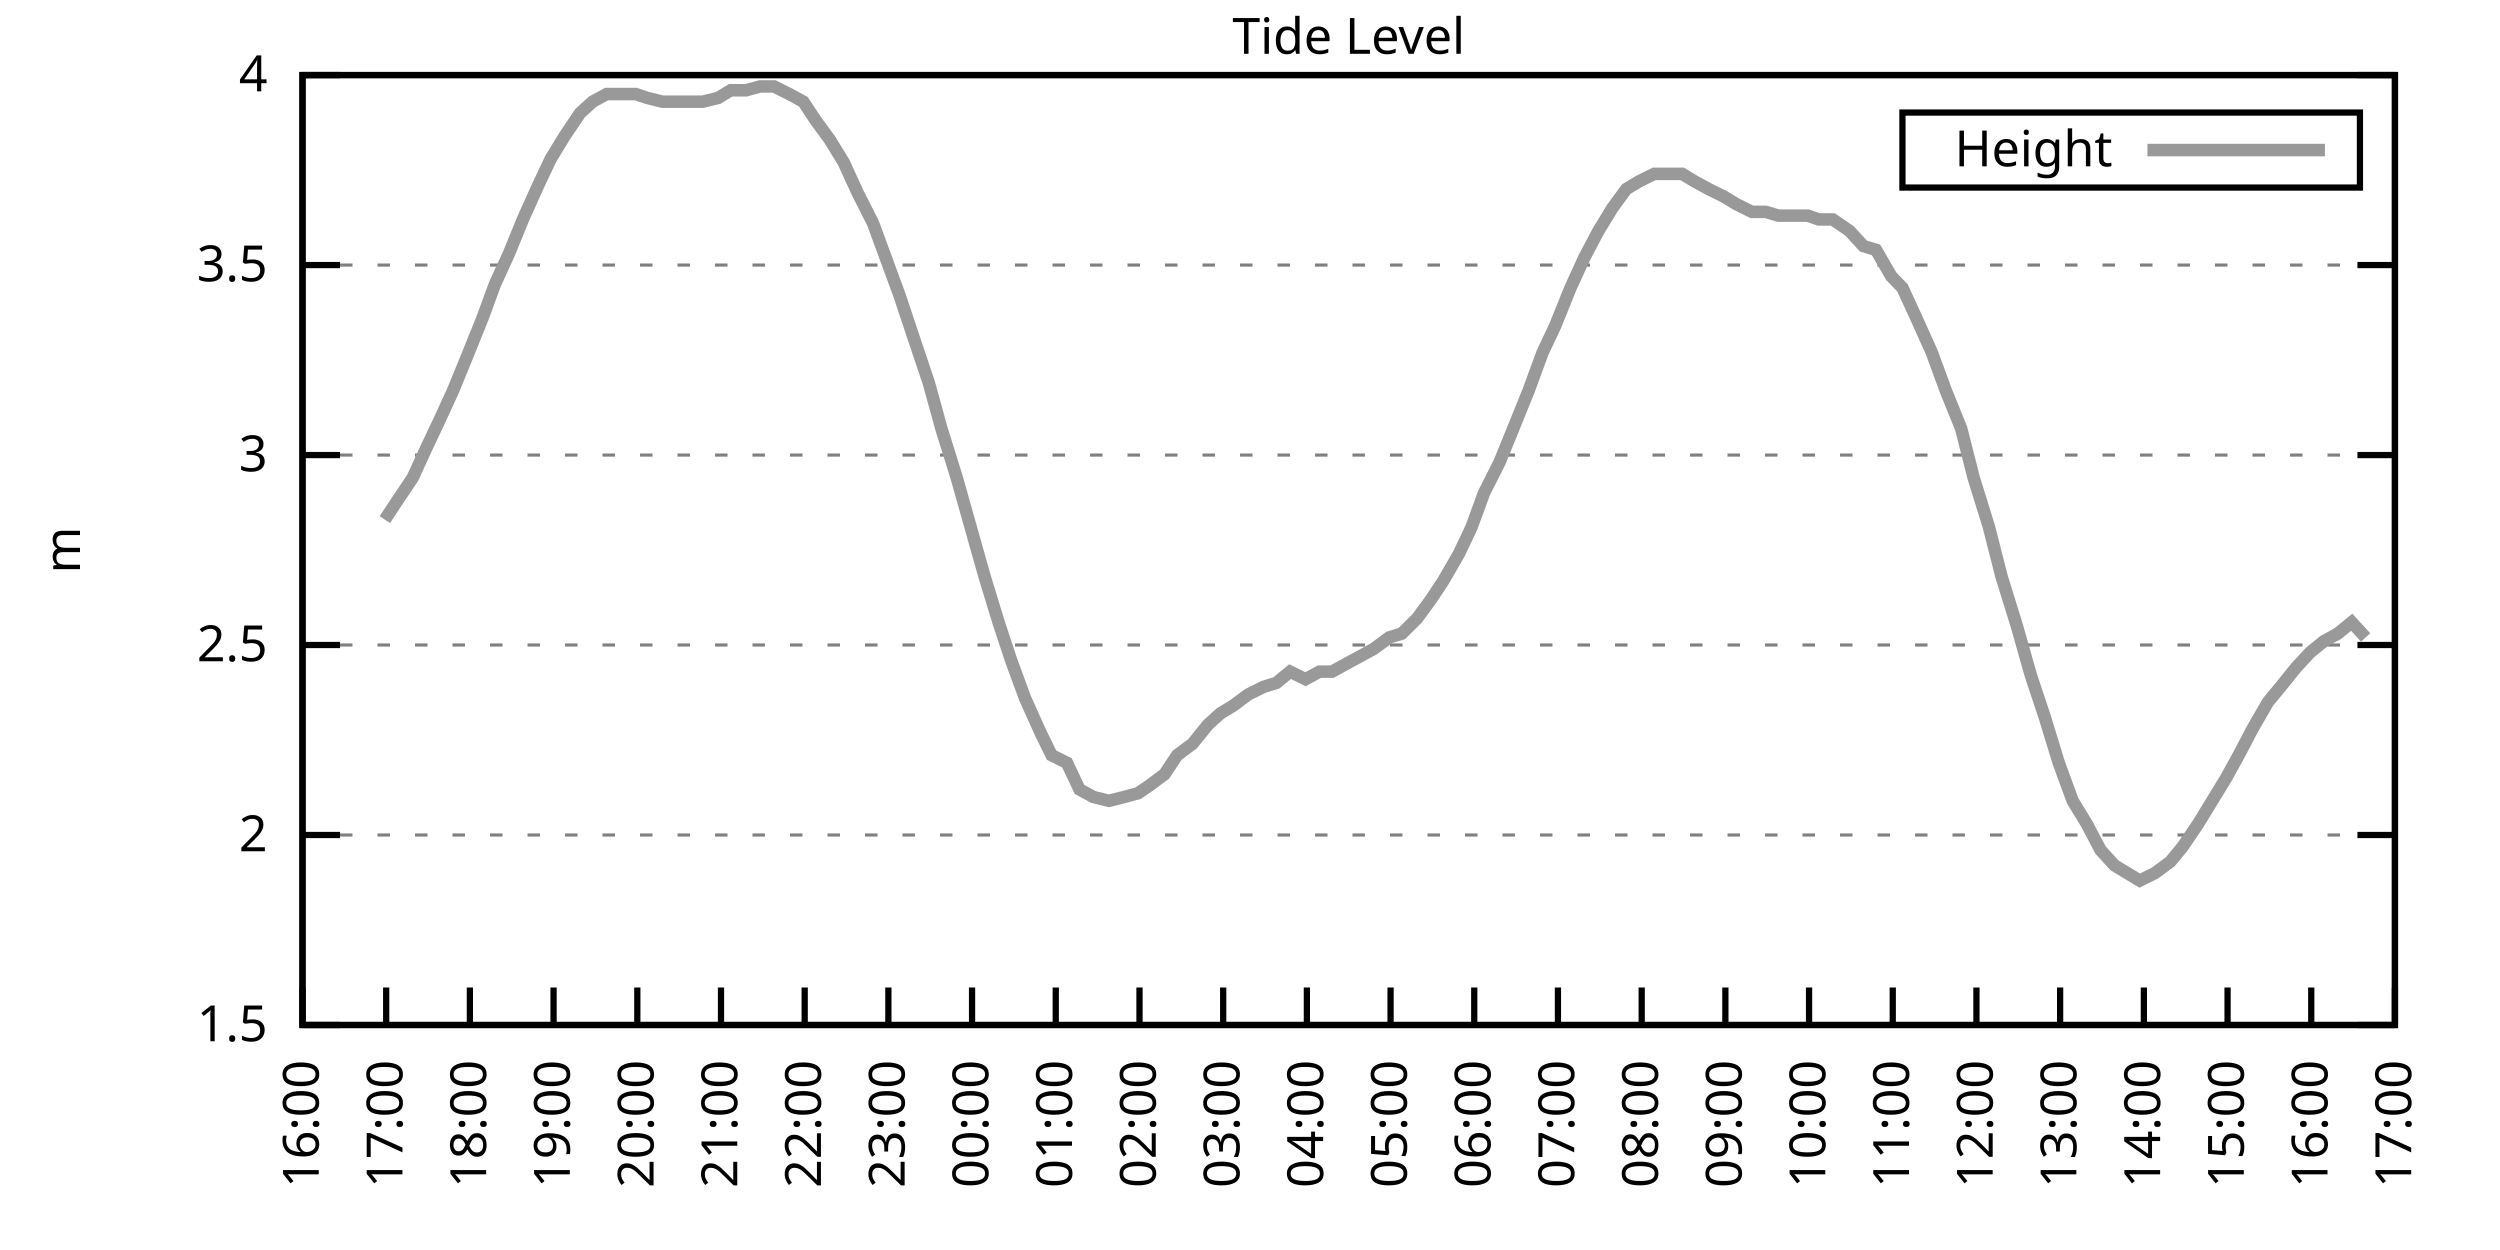
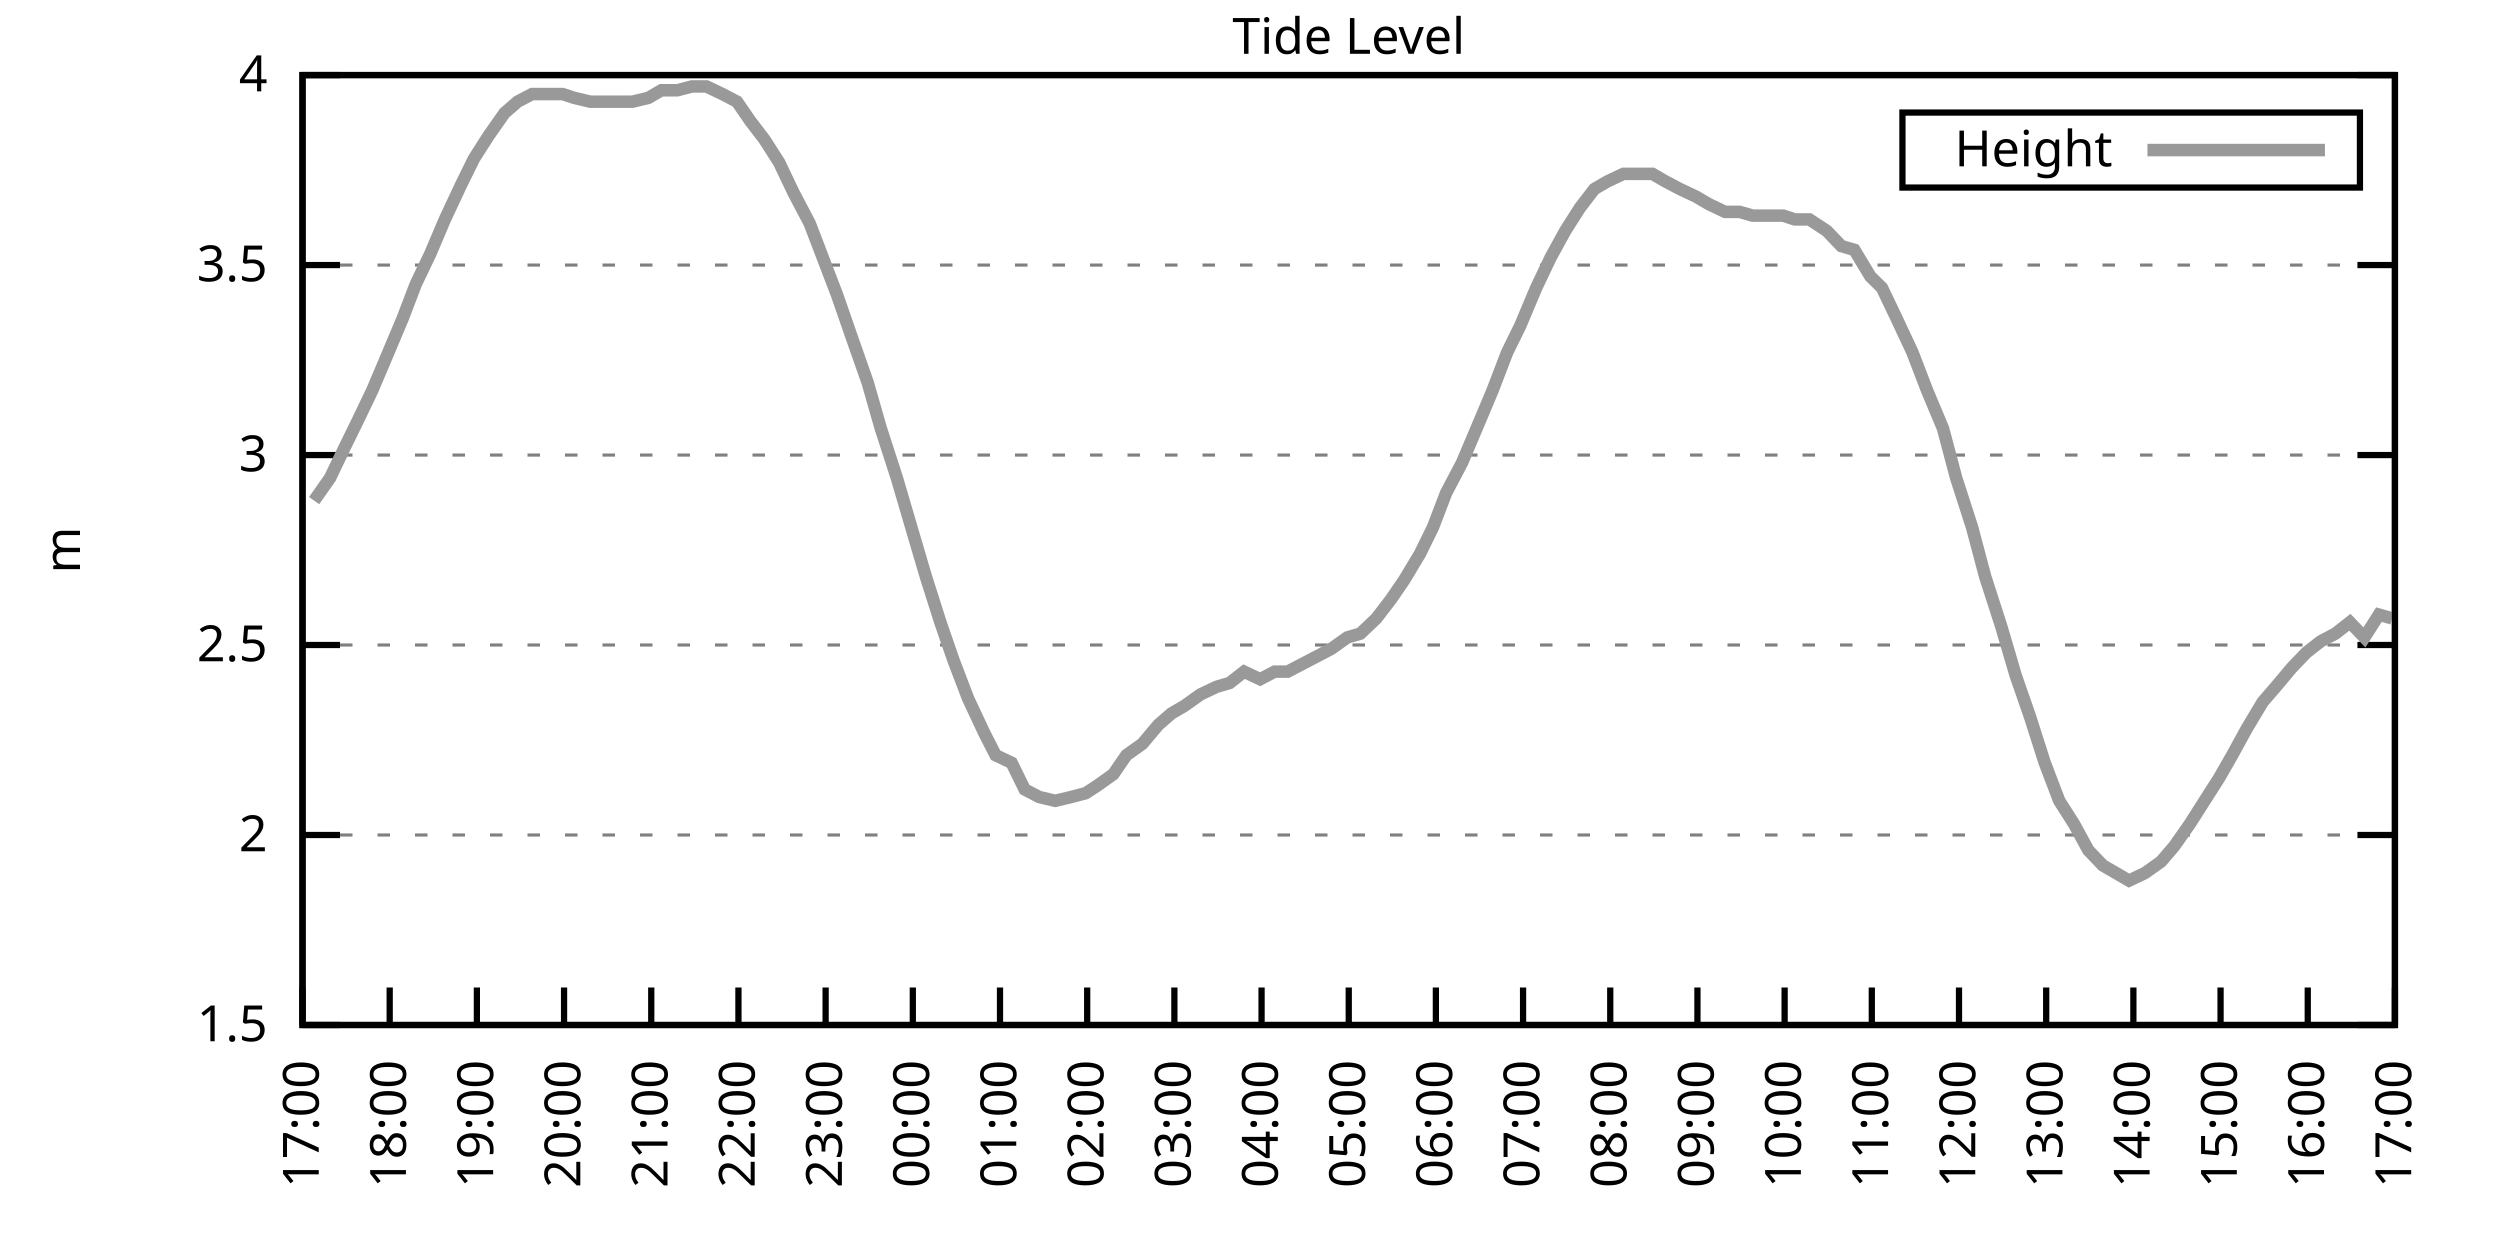
<svg xmlns="http://www.w3.org/2000/svg" xmlns:xlink="http://www.w3.org/1999/xlink" width="400" height="200" viewBox="0 0 400 200">
  <g id="gnuplot_canvas">
    <rect x="0" y="0" width="400" height="200" fill="none" />
    <defs>
      <circle id="gpDot" r="0.5" stroke-width="0.5" stroke="currentColor" />
      <path id="gpPt0" stroke-width="0.333" stroke="currentColor" d="M-1,0 h2 M0,-1 v2" />
      <path id="gpPt1" stroke-width="0.333" stroke="currentColor" d="M-1,-1 L1,1 M1,-1 L-1,1" />
      <path id="gpPt2" stroke-width="0.333" stroke="currentColor" d="M-1,0 L1,0 M0,-1 L0,1 M-1,-1 L1,1 M-1,1 L1,-1" />
      <rect id="gpPt3" stroke-width="0.333" stroke="currentColor" x="-1" y="-1" width="2" height="2" />
      <rect id="gpPt4" stroke-width="0.333" stroke="currentColor" fill="currentColor" x="-1" y="-1" width="2" height="2" />
      <circle id="gpPt5" stroke-width="0.333" stroke="currentColor" cx="0" cy="0" r="1" />
      <use xlink:href="#gpPt5" id="gpPt6" fill="currentColor" stroke="none" />
      <path id="gpPt7" stroke-width="0.333" stroke="currentColor" d="M0,-1.33 L-1.33,0.67 L1.33,0.67 z" />
      <use xlink:href="#gpPt7" id="gpPt8" fill="currentColor" stroke="none" />
      <use xlink:href="#gpPt7" id="gpPt9" stroke="currentColor" transform="rotate(180)" />
      <use xlink:href="#gpPt9" id="gpPt10" fill="currentColor" stroke="none" />
      <use xlink:href="#gpPt3" id="gpPt11" stroke="currentColor" transform="rotate(45)" />
      <use xlink:href="#gpPt11" id="gpPt12" fill="currentColor" stroke="none" />
      <path id="gpPt13" stroke-width="0.333" stroke="currentColor" d="M0,1.330 L1.265,0.411 L0.782,-1.067 L-0.782,-1.076 L-1.265,0.411 z" />
      <use xlink:href="#gpPt13" id="gpPt14" fill="currentColor" stroke="none" />
      <filter id="textbox" filterUnits="objectBoundingBox" x="0" y="0" height="1" width="1">
        <feFlood flood-color="white" flood-opacity="1" result="bgnd" />
        <feComposite in="SourceGraphic" in2="bgnd" operator="atop" />
      </filter>
      <filter id="greybox" filterUnits="objectBoundingBox" x="0" y="0" height="1" width="1">
        <feFlood flood-color="lightgrey" flood-opacity="1" result="grey" />
        <feComposite in="SourceGraphic" in2="grey" operator="atop" />
      </filter>
    </defs>
    <g fill="none" color="white" stroke="currentColor" stroke-width="1.00" stroke-linecap="butt" stroke-linejoin="miter">
</g>
    <g fill="none" color="black" stroke="currentColor" stroke-width="1.00" stroke-linecap="butt" stroke-linejoin="miter">
      <g stroke="none" shape-rendering="crispEdges">
        <polygon fill="rgb(255, 255, 255)" points="48.40,164.00 383.18,164.00 383.18,12.02 48.40,12.02 " />
      </g>
    </g>
    <g fill="none" color="black" stroke="currentColor" stroke-width="1.00" stroke-linecap="butt" stroke-linejoin="miter">
</g>
    <g fill="none" color="black" stroke="black" stroke-width="0.50" stroke-linecap="butt" stroke-linejoin="miter">
</g>
    <g fill="none" color="gray" stroke="currentColor" stroke-width="0.50" stroke-linecap="butt" stroke-linejoin="miter">
      <path stroke="gray" stroke-dasharray="2,4" class="gridline" d="M48.40,164.00 L383.19,164.00  " />
    </g>
    <g fill="none" color="gray" stroke="gray" stroke-width="1.00" stroke-linecap="butt" stroke-linejoin="miter">
</g>
    <g fill="none" color="black" stroke="currentColor" stroke-width="1.00" stroke-linecap="butt" stroke-linejoin="miter">
      <path stroke="black" d="M48.40,164.00 L54.40,164.00 M383.19,164.00 L377.19,164.00  " />
      <g transform="translate(42.80,166.60)" stroke="none" fill="black" font-family="Sans" font-size="8.00" text-anchor="end">
        <text>
          <tspan font-family="Sans"> 1.5</tspan>
        </text>
      </g>
    </g>
    <g fill="none" color="black" stroke="currentColor" stroke-width="1.00" stroke-linecap="butt" stroke-linejoin="miter">
</g>
    <g fill="none" color="black" stroke="black" stroke-width="0.50" stroke-linecap="butt" stroke-linejoin="miter">
</g>
    <g fill="none" color="gray" stroke="currentColor" stroke-width="0.50" stroke-linecap="butt" stroke-linejoin="miter">
      <path stroke="gray" stroke-dasharray="2,4" class="gridline" d="M48.40,133.60 L383.19,133.60  " />
    </g>
    <g fill="none" color="gray" stroke="gray" stroke-width="1.00" stroke-linecap="butt" stroke-linejoin="miter">
</g>
    <g fill="none" color="black" stroke="currentColor" stroke-width="1.00" stroke-linecap="butt" stroke-linejoin="miter">
      <path stroke="black" d="M48.40,133.60 L54.40,133.60 M383.19,133.60 L377.19,133.60  " />
      <g transform="translate(42.80,136.20)" stroke="none" fill="black" font-family="Sans" font-size="8.00" text-anchor="end">
        <text>
          <tspan font-family="Sans"> 2</tspan>
        </text>
      </g>
    </g>
    <g fill="none" color="black" stroke="currentColor" stroke-width="1.00" stroke-linecap="butt" stroke-linejoin="miter">
</g>
    <g fill="none" color="black" stroke="black" stroke-width="0.50" stroke-linecap="butt" stroke-linejoin="miter">
</g>
    <g fill="none" color="gray" stroke="currentColor" stroke-width="0.50" stroke-linecap="butt" stroke-linejoin="miter">
      <path stroke="gray" stroke-dasharray="2,4" class="gridline" d="M48.40,103.20 L383.19,103.20  " />
    </g>
    <g fill="none" color="gray" stroke="gray" stroke-width="1.00" stroke-linecap="butt" stroke-linejoin="miter">
</g>
    <g fill="none" color="black" stroke="currentColor" stroke-width="1.00" stroke-linecap="butt" stroke-linejoin="miter">
      <path stroke="black" d="M48.40,103.20 L54.40,103.20 M383.19,103.20 L377.19,103.20  " />
      <g transform="translate(42.80,105.80)" stroke="none" fill="black" font-family="Sans" font-size="8.00" text-anchor="end">
        <text>
          <tspan font-family="Sans"> 2.5</tspan>
        </text>
      </g>
    </g>
    <g fill="none" color="black" stroke="currentColor" stroke-width="1.00" stroke-linecap="butt" stroke-linejoin="miter">
</g>
    <g fill="none" color="black" stroke="black" stroke-width="0.50" stroke-linecap="butt" stroke-linejoin="miter">
</g>
    <g fill="none" color="gray" stroke="currentColor" stroke-width="0.50" stroke-linecap="butt" stroke-linejoin="miter">
      <path stroke="gray" stroke-dasharray="2,4" class="gridline" d="M48.40,72.81 L383.19,72.81  " />
    </g>
    <g fill="none" color="gray" stroke="gray" stroke-width="1.00" stroke-linecap="butt" stroke-linejoin="miter">
</g>
    <g fill="none" color="black" stroke="currentColor" stroke-width="1.00" stroke-linecap="butt" stroke-linejoin="miter">
      <path stroke="black" d="M48.40,72.81 L54.40,72.81 M383.19,72.81 L377.19,72.81  " />
      <g transform="translate(42.80,75.41)" stroke="none" fill="black" font-family="Sans" font-size="8.00" text-anchor="end">
        <text>
          <tspan font-family="Sans"> 3</tspan>
        </text>
      </g>
    </g>
    <g fill="none" color="black" stroke="currentColor" stroke-width="1.00" stroke-linecap="butt" stroke-linejoin="miter">
</g>
    <g fill="none" color="black" stroke="black" stroke-width="0.50" stroke-linecap="butt" stroke-linejoin="miter">
</g>
    <g fill="none" color="gray" stroke="currentColor" stroke-width="0.50" stroke-linecap="butt" stroke-linejoin="miter">
      <path stroke="gray" stroke-dasharray="2,4" class="gridline" d="M48.40,42.41 L383.19,42.41  " />
    </g>
    <g fill="none" color="gray" stroke="gray" stroke-width="1.00" stroke-linecap="butt" stroke-linejoin="miter">
</g>
    <g fill="none" color="black" stroke="currentColor" stroke-width="1.00" stroke-linecap="butt" stroke-linejoin="miter">
      <path stroke="black" d="M48.40,42.41 L54.40,42.41 M383.19,42.41 L377.19,42.41  " />
      <g transform="translate(42.80,45.01)" stroke="none" fill="black" font-family="Sans" font-size="8.00" text-anchor="end">
        <text>
          <tspan font-family="Sans"> 3.5</tspan>
        </text>
      </g>
    </g>
    <g fill="none" color="black" stroke="currentColor" stroke-width="1.00" stroke-linecap="butt" stroke-linejoin="miter">
</g>
    <g fill="none" color="black" stroke="black" stroke-width="0.50" stroke-linecap="butt" stroke-linejoin="miter">
</g>
    <g fill="none" color="gray" stroke="currentColor" stroke-width="0.50" stroke-linecap="butt" stroke-linejoin="miter">
      <path stroke="gray" stroke-dasharray="2,4" class="gridline" d="M48.40,12.01 L383.19,12.01  " />
    </g>
    <g fill="none" color="gray" stroke="gray" stroke-width="1.00" stroke-linecap="butt" stroke-linejoin="miter">
</g>
    <g fill="none" color="black" stroke="currentColor" stroke-width="1.00" stroke-linecap="butt" stroke-linejoin="miter">
      <path stroke="black" d="M48.40,12.01 L54.40,12.01 M383.19,12.01 L377.19,12.01  " />
      <g transform="translate(42.80,14.61)" stroke="none" fill="black" font-family="Sans" font-size="8.00" text-anchor="end">
        <text>
          <tspan font-family="Sans"> 4</tspan>
        </text>
      </g>
    </g>
    <g fill="none" color="black" stroke="currentColor" stroke-width="1.00" stroke-linecap="butt" stroke-linejoin="miter">
      <path stroke="black" d="M48.40,164.00 L48.40,158.00  " />
      <g transform="translate(51.00,169.60) rotate(270.00)" stroke="none" fill="black" font-family="Sans" font-size="8.00" text-anchor="end">
        <text>
-           <tspan font-family="Sans">16:00</tspan>
-         </text>
-       </g>
-     </g>
-     <g fill="none" color="black" stroke="currentColor" stroke-width="1.00" stroke-linecap="butt" stroke-linejoin="miter">
-       <path stroke="black" d="M61.79,164.00 L61.79,158.00  " />
-       <g transform="translate(64.39,169.60) rotate(270.00)" stroke="none" fill="black" font-family="Sans" font-size="8.00" text-anchor="end">
-         <text>
          <tspan font-family="Sans">17:00</tspan>
        </text>
      </g>
    </g>
    <g fill="none" color="black" stroke="currentColor" stroke-width="1.00" stroke-linecap="butt" stroke-linejoin="miter">
-       <path stroke="black" d="M75.18,164.00 L75.18,158.00  " />
-       <g transform="translate(77.78,169.60) rotate(270.00)" stroke="none" fill="black" font-family="Sans" font-size="8.00" text-anchor="end">
+       <path stroke="black" d="M62.35,164.00 L62.35,158.00  " />
+       <g transform="translate(64.95,169.60) rotate(270.00)" stroke="none" fill="black" font-family="Sans" font-size="8.00" text-anchor="end">
        <text>
          <tspan font-family="Sans">18:00</tspan>
        </text>
      </g>
    </g>
    <g fill="none" color="black" stroke="currentColor" stroke-width="1.00" stroke-linecap="butt" stroke-linejoin="miter">
-       <path stroke="black" d="M88.57,164.00 L88.57,158.00  " />
-       <g transform="translate(91.17,169.60) rotate(270.00)" stroke="none" fill="black" font-family="Sans" font-size="8.00" text-anchor="end">
+       <path stroke="black" d="M76.30,164.00 L76.30,158.00  " />
+       <g transform="translate(78.90,169.60) rotate(270.00)" stroke="none" fill="black" font-family="Sans" font-size="8.00" text-anchor="end">
        <text>
          <tspan font-family="Sans">19:00</tspan>
        </text>
      </g>
    </g>
    <g fill="none" color="black" stroke="currentColor" stroke-width="1.00" stroke-linecap="butt" stroke-linejoin="miter">
-       <path stroke="black" d="M101.97,164.00 L101.97,158.00  " />
-       <g transform="translate(104.57,169.60) rotate(270.00)" stroke="none" fill="black" font-family="Sans" font-size="8.00" text-anchor="end">
+       <path stroke="black" d="M90.25,164.00 L90.25,158.00  " />
+       <g transform="translate(92.85,169.60) rotate(270.00)" stroke="none" fill="black" font-family="Sans" font-size="8.00" text-anchor="end">
        <text>
          <tspan font-family="Sans">20:00</tspan>
        </text>
      </g>
    </g>
    <g fill="none" color="black" stroke="currentColor" stroke-width="1.00" stroke-linecap="butt" stroke-linejoin="miter">
-       <path stroke="black" d="M115.36,164.00 L115.36,158.00  " />
-       <g transform="translate(117.96,169.60) rotate(270.00)" stroke="none" fill="black" font-family="Sans" font-size="8.00" text-anchor="end">
+       <path stroke="black" d="M104.20,164.00 L104.20,158.00  " />
+       <g transform="translate(106.80,169.60) rotate(270.00)" stroke="none" fill="black" font-family="Sans" font-size="8.00" text-anchor="end">
        <text>
          <tspan font-family="Sans">21:00</tspan>
        </text>
      </g>
    </g>
    <g fill="none" color="black" stroke="currentColor" stroke-width="1.00" stroke-linecap="butt" stroke-linejoin="miter">
-       <path stroke="black" d="M128.75,164.00 L128.75,158.00  " />
-       <g transform="translate(131.35,169.60) rotate(270.00)" stroke="none" fill="black" font-family="Sans" font-size="8.00" text-anchor="end">
+       <path stroke="black" d="M118.15,164.00 L118.15,158.00  " />
+       <g transform="translate(120.75,169.60) rotate(270.00)" stroke="none" fill="black" font-family="Sans" font-size="8.00" text-anchor="end">
        <text>
          <tspan font-family="Sans">22:00</tspan>
        </text>
      </g>
    </g>
    <g fill="none" color="black" stroke="currentColor" stroke-width="1.00" stroke-linecap="butt" stroke-linejoin="miter">
-       <path stroke="black" d="M142.14,164.00 L142.14,158.00  " />
-       <g transform="translate(144.74,169.60) rotate(270.00)" stroke="none" fill="black" font-family="Sans" font-size="8.00" text-anchor="end">
+       <path stroke="black" d="M132.10,164.00 L132.10,158.00  " />
+       <g transform="translate(134.70,169.60) rotate(270.00)" stroke="none" fill="black" font-family="Sans" font-size="8.00" text-anchor="end">
        <text>
          <tspan font-family="Sans">23:00</tspan>
        </text>
      </g>
    </g>
    <g fill="none" color="black" stroke="currentColor" stroke-width="1.00" stroke-linecap="butt" stroke-linejoin="miter">
-       <path stroke="black" d="M155.53,164.00 L155.53,158.00  " />
-       <g transform="translate(158.13,169.60) rotate(270.00)" stroke="none" fill="black" font-family="Sans" font-size="8.00" text-anchor="end">
+       <path stroke="black" d="M146.05,164.00 L146.05,158.00  " />
+       <g transform="translate(148.65,169.60) rotate(270.00)" stroke="none" fill="black" font-family="Sans" font-size="8.00" text-anchor="end">
        <text>
          <tspan font-family="Sans">00:00</tspan>
        </text>
      </g>
    </g>
    <g fill="none" color="black" stroke="currentColor" stroke-width="1.00" stroke-linecap="butt" stroke-linejoin="miter">
-       <path stroke="black" d="M168.92,164.00 L168.92,158.00  " />
-       <g transform="translate(171.52,169.60) rotate(270.00)" stroke="none" fill="black" font-family="Sans" font-size="8.00" text-anchor="end">
+       <path stroke="black" d="M160.00,164.00 L160.00,158.00  " />
+       <g transform="translate(162.60,169.60) rotate(270.00)" stroke="none" fill="black" font-family="Sans" font-size="8.00" text-anchor="end">
        <text>
          <tspan font-family="Sans">01:00</tspan>
        </text>
      </g>
    </g>
    <g fill="none" color="black" stroke="currentColor" stroke-width="1.00" stroke-linecap="butt" stroke-linejoin="miter">
-       <path stroke="black" d="M182.32,164.00 L182.32,158.00  " />
-       <g transform="translate(184.92,169.60) rotate(270.00)" stroke="none" fill="black" font-family="Sans" font-size="8.00" text-anchor="end">
+       <path stroke="black" d="M173.95,164.00 L173.95,158.00  " />
+       <g transform="translate(176.55,169.60) rotate(270.00)" stroke="none" fill="black" font-family="Sans" font-size="8.00" text-anchor="end">
        <text>
          <tspan font-family="Sans">02:00</tspan>
        </text>
      </g>
    </g>
    <g fill="none" color="black" stroke="currentColor" stroke-width="1.00" stroke-linecap="butt" stroke-linejoin="miter">
-       <path stroke="black" d="M195.71,164.00 L195.71,158.00  " />
-       <g transform="translate(198.31,169.60) rotate(270.00)" stroke="none" fill="black" font-family="Sans" font-size="8.00" text-anchor="end">
+       <path stroke="black" d="M187.90,164.00 L187.90,158.00  " />
+       <g transform="translate(190.50,169.60) rotate(270.00)" stroke="none" fill="black" font-family="Sans" font-size="8.00" text-anchor="end">
        <text>
          <tspan font-family="Sans">03:00</tspan>
        </text>
      </g>
    </g>
    <g fill="none" color="black" stroke="currentColor" stroke-width="1.00" stroke-linecap="butt" stroke-linejoin="miter">
-       <path stroke="black" d="M209.10,164.00 L209.10,158.00  " />
-       <g transform="translate(211.70,169.60) rotate(270.00)" stroke="none" fill="black" font-family="Sans" font-size="8.00" text-anchor="end">
+       <path stroke="black" d="M201.85,164.00 L201.85,158.00  " />
+       <g transform="translate(204.45,169.60) rotate(270.00)" stroke="none" fill="black" font-family="Sans" font-size="8.00" text-anchor="end">
        <text>
          <tspan font-family="Sans">04:00</tspan>
        </text>
      </g>
    </g>
    <g fill="none" color="black" stroke="currentColor" stroke-width="1.00" stroke-linecap="butt" stroke-linejoin="miter">
-       <path stroke="black" d="M222.49,164.00 L222.49,158.00  " />
-       <g transform="translate(225.09,169.60) rotate(270.00)" stroke="none" fill="black" font-family="Sans" font-size="8.00" text-anchor="end">
+       <path stroke="black" d="M215.80,164.00 L215.80,158.00  " />
+       <g transform="translate(218.40,169.60) rotate(270.00)" stroke="none" fill="black" font-family="Sans" font-size="8.00" text-anchor="end">
        <text>
          <tspan font-family="Sans">05:00</tspan>
        </text>
      </g>
    </g>
    <g fill="none" color="black" stroke="currentColor" stroke-width="1.00" stroke-linecap="butt" stroke-linejoin="miter">
-       <path stroke="black" d="M235.88,164.00 L235.88,158.00  " />
-       <g transform="translate(238.48,169.60) rotate(270.00)" stroke="none" fill="black" font-family="Sans" font-size="8.00" text-anchor="end">
+       <path stroke="black" d="M229.74,164.00 L229.74,158.00  " />
+       <g transform="translate(232.34,169.60) rotate(270.00)" stroke="none" fill="black" font-family="Sans" font-size="8.00" text-anchor="end">
        <text>
          <tspan font-family="Sans">06:00</tspan>
        </text>
      </g>
    </g>
    <g fill="none" color="black" stroke="currentColor" stroke-width="1.00" stroke-linecap="butt" stroke-linejoin="miter">
-       <path stroke="black" d="M249.27,164.00 L249.27,158.00  " />
-       <g transform="translate(251.87,169.60) rotate(270.00)" stroke="none" fill="black" font-family="Sans" font-size="8.00" text-anchor="end">
+       <path stroke="black" d="M243.69,164.00 L243.69,158.00  " />
+       <g transform="translate(246.29,169.60) rotate(270.00)" stroke="none" fill="black" font-family="Sans" font-size="8.00" text-anchor="end">
        <text>
          <tspan font-family="Sans">07:00</tspan>
        </text>
      </g>
    </g>
    <g fill="none" color="black" stroke="currentColor" stroke-width="1.00" stroke-linecap="butt" stroke-linejoin="miter">
-       <path stroke="black" d="M262.67,164.00 L262.67,158.00  " />
-       <g transform="translate(265.27,169.60) rotate(270.00)" stroke="none" fill="black" font-family="Sans" font-size="8.00" text-anchor="end">
+       <path stroke="black" d="M257.64,164.00 L257.64,158.00  " />
+       <g transform="translate(260.24,169.60) rotate(270.00)" stroke="none" fill="black" font-family="Sans" font-size="8.00" text-anchor="end">
        <text>
          <tspan font-family="Sans">08:00</tspan>
        </text>
      </g>
    </g>
    <g fill="none" color="black" stroke="currentColor" stroke-width="1.00" stroke-linecap="butt" stroke-linejoin="miter">
-       <path stroke="black" d="M276.06,164.00 L276.06,158.00  " />
-       <g transform="translate(278.66,169.60) rotate(270.00)" stroke="none" fill="black" font-family="Sans" font-size="8.00" text-anchor="end">
+       <path stroke="black" d="M271.59,164.00 L271.59,158.00  " />
+       <g transform="translate(274.19,169.60) rotate(270.00)" stroke="none" fill="black" font-family="Sans" font-size="8.00" text-anchor="end">
        <text>
          <tspan font-family="Sans">09:00</tspan>
        </text>
      </g>
    </g>
    <g fill="none" color="black" stroke="currentColor" stroke-width="1.00" stroke-linecap="butt" stroke-linejoin="miter">
-       <path stroke="black" d="M289.45,164.00 L289.45,158.00  " />
-       <g transform="translate(292.05,169.60) rotate(270.00)" stroke="none" fill="black" font-family="Sans" font-size="8.00" text-anchor="end">
+       <path stroke="black" d="M285.54,164.00 L285.54,158.00  " />
+       <g transform="translate(288.14,169.60) rotate(270.00)" stroke="none" fill="black" font-family="Sans" font-size="8.00" text-anchor="end">
        <text>
          <tspan font-family="Sans">10:00</tspan>
        </text>
      </g>
    </g>
    <g fill="none" color="black" stroke="currentColor" stroke-width="1.00" stroke-linecap="butt" stroke-linejoin="miter">
-       <path stroke="black" d="M302.84,164.00 L302.84,158.00  " />
-       <g transform="translate(305.44,169.60) rotate(270.00)" stroke="none" fill="black" font-family="Sans" font-size="8.00" text-anchor="end">
+       <path stroke="black" d="M299.49,164.00 L299.49,158.00  " />
+       <g transform="translate(302.09,169.60) rotate(270.00)" stroke="none" fill="black" font-family="Sans" font-size="8.00" text-anchor="end">
        <text>
          <tspan font-family="Sans">11:00</tspan>
        </text>
      </g>
    </g>
    <g fill="none" color="black" stroke="currentColor" stroke-width="1.00" stroke-linecap="butt" stroke-linejoin="miter">
-       <path stroke="black" d="M316.23,164.00 L316.23,158.00  " />
-       <g transform="translate(318.83,169.60) rotate(270.00)" stroke="none" fill="black" font-family="Sans" font-size="8.00" text-anchor="end">
+       <path stroke="black" d="M313.44,164.00 L313.44,158.00  " />
+       <g transform="translate(316.04,169.60) rotate(270.00)" stroke="none" fill="black" font-family="Sans" font-size="8.00" text-anchor="end">
        <text>
          <tspan font-family="Sans">12:00</tspan>
        </text>
      </g>
    </g>
    <g fill="none" color="black" stroke="currentColor" stroke-width="1.00" stroke-linecap="butt" stroke-linejoin="miter">
-       <path stroke="black" d="M329.62,164.00 L329.62,158.00  " />
-       <g transform="translate(332.22,169.60) rotate(270.00)" stroke="none" fill="black" font-family="Sans" font-size="8.00" text-anchor="end">
+       <path stroke="black" d="M327.39,164.00 L327.39,158.00  " />
+       <g transform="translate(329.99,169.60) rotate(270.00)" stroke="none" fill="black" font-family="Sans" font-size="8.00" text-anchor="end">
        <text>
          <tspan font-family="Sans">13:00</tspan>
        </text>
      </g>
    </g>
    <g fill="none" color="black" stroke="currentColor" stroke-width="1.00" stroke-linecap="butt" stroke-linejoin="miter">
-       <path stroke="black" d="M343.02,164.00 L343.02,158.00  " />
-       <g transform="translate(345.62,169.60) rotate(270.00)" stroke="none" fill="black" font-family="Sans" font-size="8.00" text-anchor="end">
+       <path stroke="black" d="M341.34,164.00 L341.34,158.00  " />
+       <g transform="translate(343.94,169.60) rotate(270.00)" stroke="none" fill="black" font-family="Sans" font-size="8.00" text-anchor="end">
        <text>
          <tspan font-family="Sans">14:00</tspan>
        </text>
      </g>
    </g>
    <g fill="none" color="black" stroke="currentColor" stroke-width="1.00" stroke-linecap="butt" stroke-linejoin="miter">
-       <path stroke="black" d="M356.41,164.00 L356.41,158.00  " />
-       <g transform="translate(359.01,169.60) rotate(270.00)" stroke="none" fill="black" font-family="Sans" font-size="8.00" text-anchor="end">
+       <path stroke="black" d="M355.29,164.00 L355.29,158.00  " />
+       <g transform="translate(357.89,169.60) rotate(270.00)" stroke="none" fill="black" font-family="Sans" font-size="8.00" text-anchor="end">
        <text>
          <tspan font-family="Sans">15:00</tspan>
        </text>
      </g>
    </g>
    <g fill="none" color="black" stroke="currentColor" stroke-width="1.00" stroke-linecap="butt" stroke-linejoin="miter">
-       <path stroke="black" d="M369.80,164.00 L369.80,158.00  " />
-       <g transform="translate(372.40,169.60) rotate(270.00)" stroke="none" fill="black" font-family="Sans" font-size="8.00" text-anchor="end">
+       <path stroke="black" d="M369.24,164.00 L369.24,158.00  " />
+       <g transform="translate(371.84,169.60) rotate(270.00)" stroke="none" fill="black" font-family="Sans" font-size="8.00" text-anchor="end">
        <text>
          <tspan font-family="Sans">16:00</tspan>
        </text>
      </g>
    </g>
    <g fill="none" color="black" stroke="currentColor" stroke-width="1.00" stroke-linecap="butt" stroke-linejoin="miter">
      <path stroke="black" d="M383.19,164.00 L383.19,158.00  " />
      <g transform="translate(385.79,169.60) rotate(270.00)" stroke="none" fill="black" font-family="Sans" font-size="8.00" text-anchor="end">
        <text>
          <tspan font-family="Sans">17:00</tspan>
        </text>
      </g>
    </g>
    <g fill="none" color="black" stroke="currentColor" stroke-width="1.00" stroke-linecap="butt" stroke-linejoin="miter">
</g>
    <g fill="none" color="black" stroke="currentColor" stroke-width="1.00" stroke-linecap="butt" stroke-linejoin="miter">
      <path stroke="black" d="M48.40,12.01 L48.40,164.00 L383.19,164.00 L383.19,12.01 L48.40,12.01 Z  " />
    </g>
    <g fill="none" color="black" stroke="currentColor" stroke-width="1.00" stroke-linecap="butt" stroke-linejoin="miter">
</g>
    <g fill="none" color="black" stroke="currentColor" stroke-width="1.00" stroke-linecap="butt" stroke-linejoin="miter">
      <path stroke="black" d="M304.39,30.01 L304.39,18.01 L377.59,18.01 L377.59,30.01 L304.39,30.01 Z  " />
    </g>
    <g id="Tide_level_plot_1">
      <g fill="none" color="white" stroke="black" stroke-width="2.00" stroke-linecap="butt" stroke-linejoin="miter">
</g>
      <g fill="none" color="black" stroke="currentColor" stroke-width="2.00" stroke-linecap="butt" stroke-linejoin="miter">
        <g transform="translate(337.99,26.61)" stroke="none" fill="black" font-family="Sans" font-size="8.00" text-anchor="end">
          <text>
            <tspan font-family="Sans">Height</tspan>
          </text>
        </g>
      </g>
      <g fill="none" color="black" stroke="currentColor" stroke-width="2.00" stroke-linecap="butt" stroke-linejoin="miter">
-         <path stroke="rgb(153, 153, 153)" d="M343.59,24.01 L371.99,24.01 M61.57,83.14 L63.58,80.10 L66.03,76.45 L68.26,71.59 L70.27,67.33 L72.50,62.47   L74.74,57.00 L77.19,50.92 L79.20,45.45 L81.43,40.58 L83.66,35.11 L86.12,29.64 L88.13,25.39 L90.36,21.74   L92.82,18.09 L94.82,16.27 L97.06,15.05 L99.29,15.05 L101.74,15.05 L103.53,15.66 L105.98,16.27 L108.22,16.27   L110.45,16.27 L112.46,16.27 L114.91,15.66 L116.92,14.44 L119.38,14.44 L121.61,13.83 L123.84,13.83 L126.29,15.05   L128.53,16.27 L130.54,19.31 L132.77,22.35 L135.00,25.99 L137.23,30.86 L139.69,35.72 L141.92,41.80 L143.93,47.27   L146.16,53.96 L148.61,61.25 L150.62,68.55 L153.08,76.45 L155.31,84.36 L157.54,92.26 L159.77,99.56 L161.78,105.64   L164.01,111.72 L166.47,117.19 L168.25,120.83 L170.71,122.05 L172.72,126.31 L174.95,127.52 L177.41,128.13 L179.86,127.52   L182.09,126.91 L183.88,125.70 L186.33,123.87 L188.34,120.83 L190.80,119.01 L193.25,115.97 L195.26,114.15 L197.27,112.93   L199.73,111.11 L202.18,109.89 L204.19,109.28 L206.42,107.46 L208.88,108.68 L211.11,107.46 L213.12,107.46 L215.35,106.24   L217.58,105.03 L219.81,103.81 L222.27,101.99 L224.28,101.38 L226.73,98.95 L228.96,95.91 L230.97,92.87 L233.43,88.61   L235.44,84.36 L237.44,78.89 L239.90,74.02 L242.13,68.55 L244.59,62.47 L246.82,56.39 L248.83,52.14 L251.28,46.06   L253.51,41.19 L255.75,36.94 L257.98,33.29 L260.21,30.25 L262.22,29.03 L264.67,27.82 L266.91,27.82 L269.14,27.82   L271.15,29.03 L273.38,30.25 L275.83,31.46 L277.84,32.68 L280.30,33.90 L282.53,33.90 L284.54,34.50 L286.77,34.50   L289.23,34.50 L291.01,35.11 L293.24,35.11 L295.92,36.94 L298.15,39.37 L300.16,39.98 L302.62,44.23 L304.40,46.06   L306.63,50.92 L309.09,56.39 L311.32,62.47 L313.78,68.55 L315.79,76.45 L318.24,84.36 L320.25,92.26 L322.70,100.16   L324.94,108.07 L327.17,114.76 L329.40,122.05 L331.63,128.13 L333.86,131.78 L336.10,136.03 L338.33,138.47 L340.34,139.68   L342.35,140.90 L344.80,139.68 L347.26,137.86 L349.26,135.43 L351.72,131.78 L353.95,128.13 L356.18,124.48 L358.19,120.83   L360.42,116.58 L362.88,112.32 L364.89,109.89 L367.34,106.85 L369.58,104.42 L371.81,102.60 L374.04,101.38 L376.27,99.56   L378.50,101.99  " />
+         <path stroke="rgb(153, 153, 153)" d="M343.59,24.01 L371.99,24.01 M50.26,80.10 L52.82,76.45 L55.14,71.59 L57.23,67.33 L59.56,62.47 L61.88,57.00   L64.44,50.92 L66.53,45.45 L68.86,40.58 L71.18,35.11 L73.74,29.64 L75.83,25.39 L78.16,21.74 L80.72,18.09   L82.81,16.27 L85.13,15.05 L87.46,15.05 L90.02,15.05 L91.88,15.66 L94.43,16.27 L96.76,16.27 L99.08,16.27   L101.18,16.27 L103.73,15.66 L105.83,14.44 L108.38,14.44 L110.71,13.83 L113.03,13.83 L115.59,15.05 L117.92,16.27   L120.01,19.31 L122.33,22.35 L124.66,25.99 L126.98,30.86 L129.54,35.72 L131.87,41.80 L133.96,47.27 L136.28,53.96   L138.84,61.25 L140.93,68.55 L143.49,76.45 L145.81,84.36 L148.14,92.26 L150.46,99.56 L152.56,105.64 L154.88,111.72   L157.44,117.19 L159.30,120.83 L161.86,122.05 L163.95,126.31 L166.27,127.52 L168.83,128.13 L171.39,127.52 L173.71,126.91   L175.57,125.70 L178.13,123.87 L180.22,120.83 L182.78,119.01 L185.34,115.97 L187.43,114.15 L189.52,112.93 L192.08,111.11   L194.64,109.89 L196.73,109.28 L199.06,107.46 L201.61,108.68 L203.94,107.46 L206.03,107.46 L208.36,106.24 L210.68,105.03   L213.01,103.81 L215.56,101.99 L217.65,101.38 L220.21,98.95 L222.54,95.91 L224.63,92.87 L227.19,88.61 L229.28,84.36   L231.37,78.89 L233.93,74.02 L236.25,68.55 L238.81,62.47 L241.14,56.39 L243.23,52.14 L245.79,46.06 L248.11,41.19   L250.44,36.94 L252.76,33.29 L255.09,30.25 L257.18,29.03 L259.74,27.82 L262.06,27.82 L264.39,27.82 L266.48,29.03   L268.80,30.25 L271.36,31.46 L273.45,32.68 L276.01,33.90 L278.34,33.90 L280.43,34.50 L282.75,34.50 L285.31,34.50   L287.17,35.11 L289.50,35.11 L292.29,36.94 L294.61,39.37 L296.70,39.98 L299.26,44.23 L301.12,46.06 L303.44,50.92   L306.00,56.39 L308.33,62.47 L310.88,68.55 L312.98,76.45 L315.53,84.36 L317.63,92.26 L320.18,100.16 L322.51,108.07   L324.83,114.76 L327.16,122.05 L329.48,128.13 L331.81,131.78 L334.13,136.03 L336.46,138.47 L338.55,139.68 L340.64,140.90   L343.20,139.68 L345.76,137.86 L347.85,135.43 L350.41,131.78 L352.73,128.13 L355.06,124.48 L357.15,120.83 L359.48,116.58   L362.03,112.32 L364.13,109.89 L366.68,106.85 L369.01,104.42 L371.33,102.60 L373.66,101.38 L375.98,99.56 L378.31,101.99   L380.63,98.34 L382.73,98.95  " />
      </g>
    </g>
    <g fill="none" color="black" stroke="currentColor" stroke-width="2.00" stroke-linecap="butt" stroke-linejoin="miter">
</g>
    <g fill="none" color="black" stroke="black" stroke-width="1.00" stroke-linecap="butt" stroke-linejoin="miter">
</g>
    <g fill="none" color="black" stroke="currentColor" stroke-width="1.00" stroke-linecap="butt" stroke-linejoin="miter">
      <path stroke="black" d="M48.40,12.01 L48.40,164.00 L383.19,164.00 L383.19,12.01 L48.40,12.01 Z  " />
      <g transform="translate(12.80,88.01) rotate(270.00)" stroke="none" fill="black" font-family="Sans" font-size="8.00" text-anchor="middle">
        <text>
          <tspan font-family="Sans">m</tspan>
        </text>
      </g>
    </g>
    <g fill="none" color="black" stroke="currentColor" stroke-width="1.00" stroke-linecap="butt" stroke-linejoin="miter">
</g>
    <g fill="none" color="black" stroke="currentColor" stroke-width="1.00" stroke-linecap="butt" stroke-linejoin="miter">
      <g transform="translate(215.79,8.61)" stroke="none" fill="black" font-family="Sans" font-size="8.00" text-anchor="middle">
        <text>
          <tspan font-family="Sans">Tide Level</tspan>
        </text>
      </g>
    </g>
    <g fill="none" color="black" stroke="currentColor" stroke-width="1.00" stroke-linecap="butt" stroke-linejoin="miter">
</g>
  </g>
</svg>
